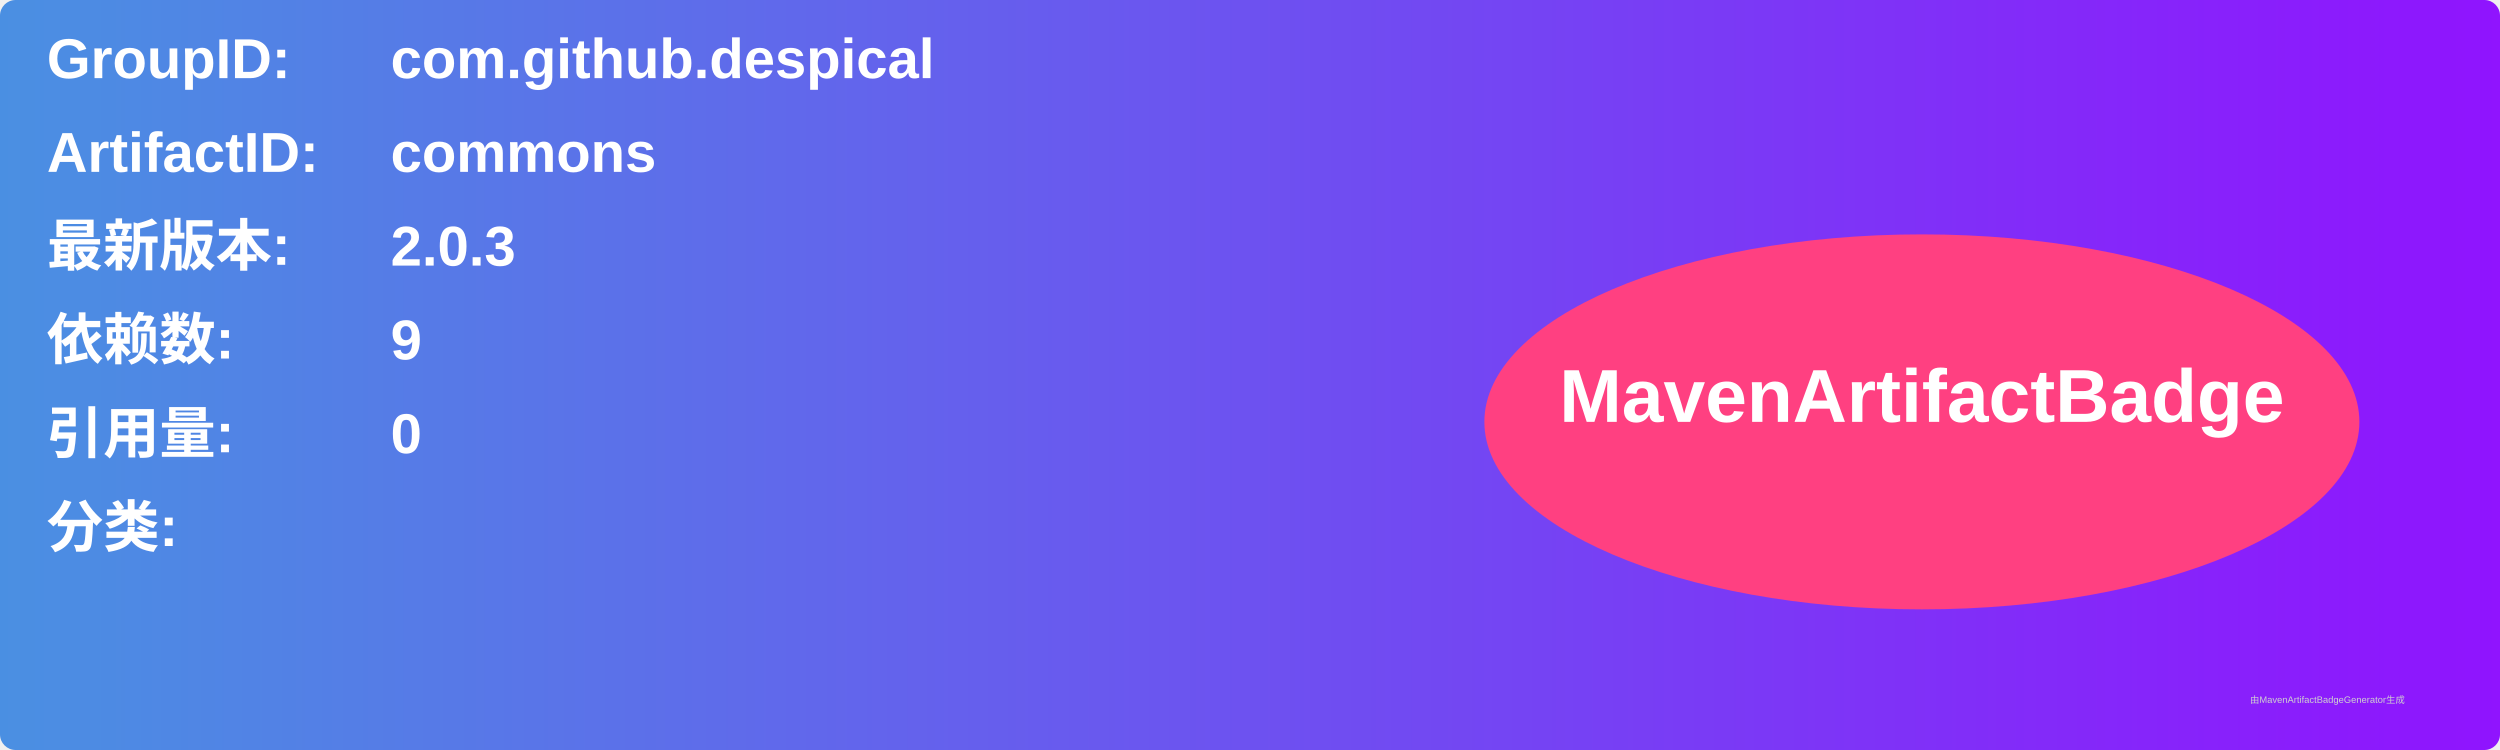
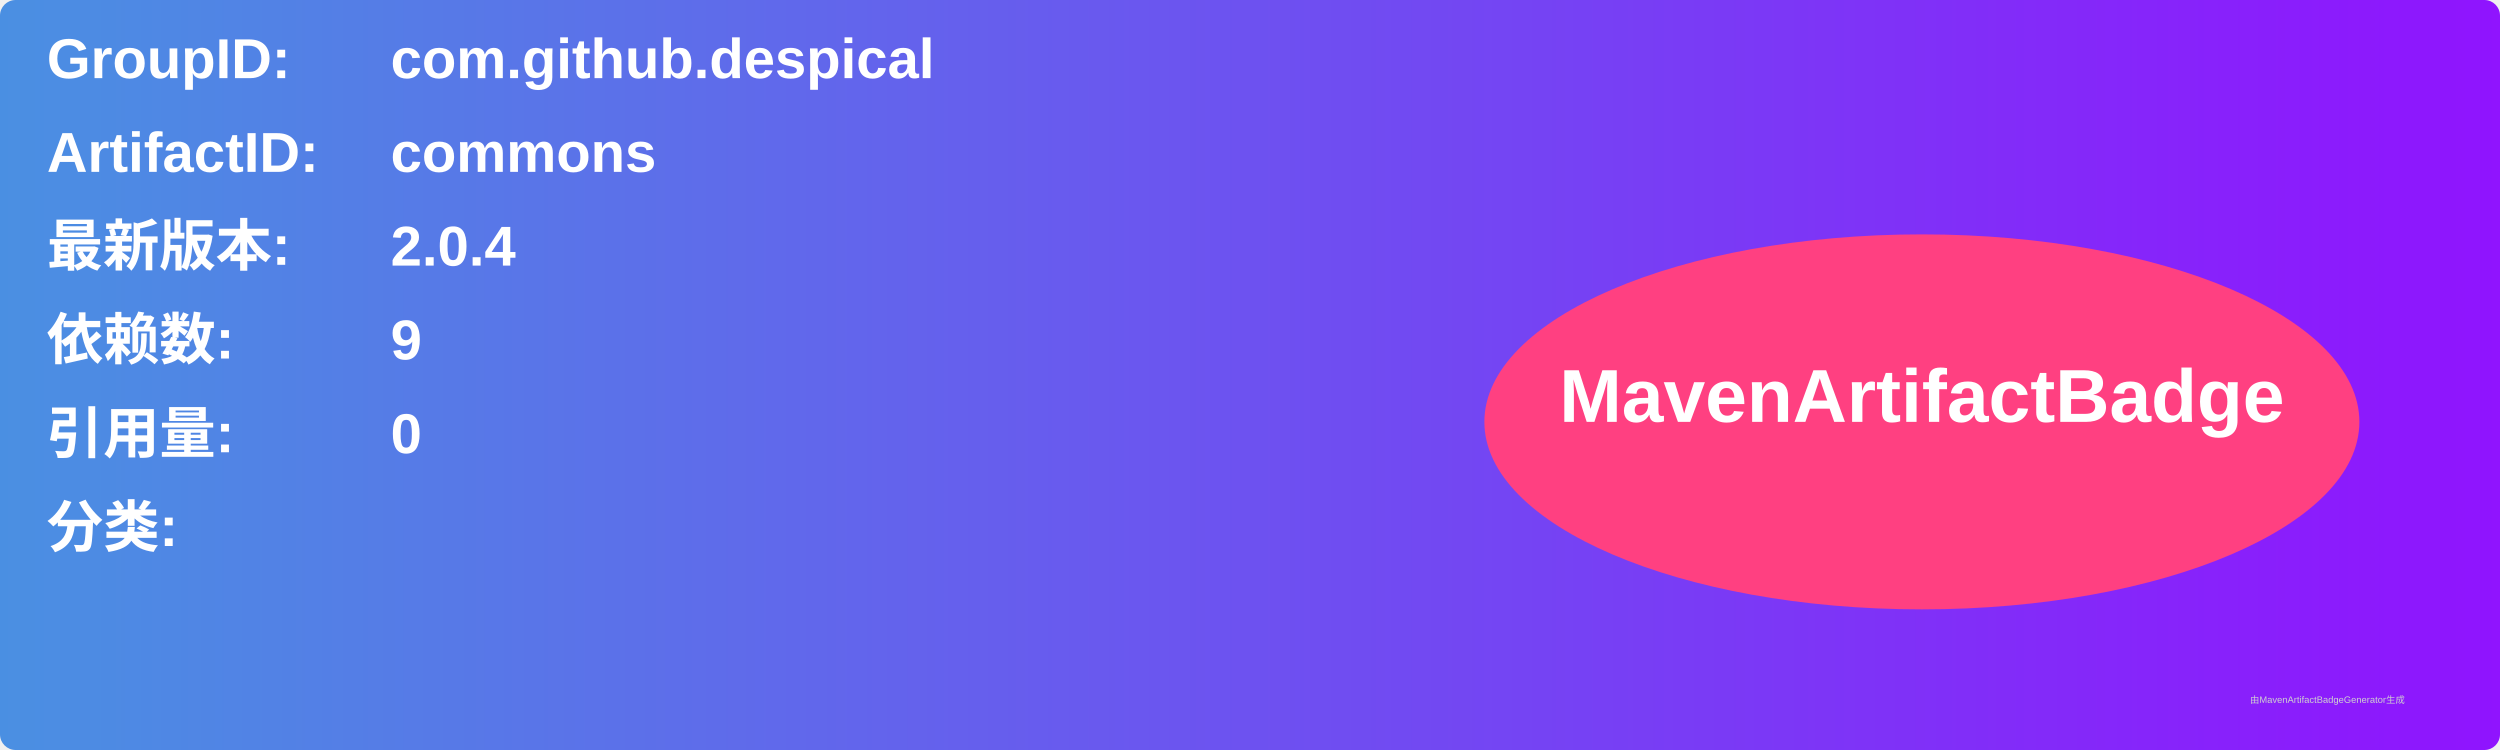
<svg xmlns="http://www.w3.org/2000/svg" width="800" height="240" viewBox="0 0 800 240">
  <linearGradient id="grad" x1="0%" y1="0%" x2="100%" y2="0%">
    <stop offset="0%" stop-color="#4a90e2" />
    <stop offset="100%" stop-color="#9013fe" />
  </linearGradient>
  <rect width="100%" height="100%" rx="5" ry="5" fill="url(#grad)" />
  <g transform="translate(15, 15)">
    <text x="0" y="10" font-family="Arial" font-size="18" fill="white" font-weight="bold" width="260">GroupID:</text>
    <text x="110" y="10" font-family="Arial" font-size="18" fill="white" font-weight="bold" width="460">com.github.despical</text>
    <text x="0" y="40" font-family="Arial" font-size="18" fill="white" font-weight="bold" width="260">ArtifactID:</text>
    <text x="110" y="40" font-family="Arial" font-size="18" fill="white" font-weight="bold" width="460">commons</text>
    <text x="0" y="70" font-family="Arial" font-size="18" fill="white" font-weight="bold">最新版本:</text>
    <text x="110" y="70" font-family="Arial" font-size="18" fill="white" font-weight="bold">
-       <tspan font-weight="bold">2.0.3</tspan>
+       <tspan font-weight="bold">2.0.4</tspan>
    </text>
    <text x="0" y="100" font-family="Arial" font-size="18" fill="white" font-weight="bold">依赖数: </text>
    <text x="110" y="100" font-family="Arial" font-size="18" fill="white">
      <tspan font-weight="bold">9</tspan>
    </text>
    <text x="0" y="130" font-family="Arial" font-size="18" fill="white" font-weight="bold">引用量: </text>
    <text x="110" y="130" font-family="Arial" font-size="18" fill="white">
      <tspan font-weight="bold">0</tspan>
    </text>
    <text x="0" y="160" font-family="Arial" font-size="18" fill="white" font-weight="bold">分类:</text>
    <text x="10" y="190" font-family="Arial" font-size="10" fill="white">
      <tspan font-weight="bold" />
    </text>
    <ellipse cx="600" cy="120" rx="140" ry="60" fill="#ff4081" />
    <text x="600" y="120" text-anchor="middle" font-family="Arial" font-size="24" fill="white" font-weight="bold">MavenArtifactBadge</text>
  </g>
  <text x="720" y="225" font-family="Arial" font-size="3" fill="#d0d0d0">由MavenArtifactBadgeGenerator生成</text>
</svg>
